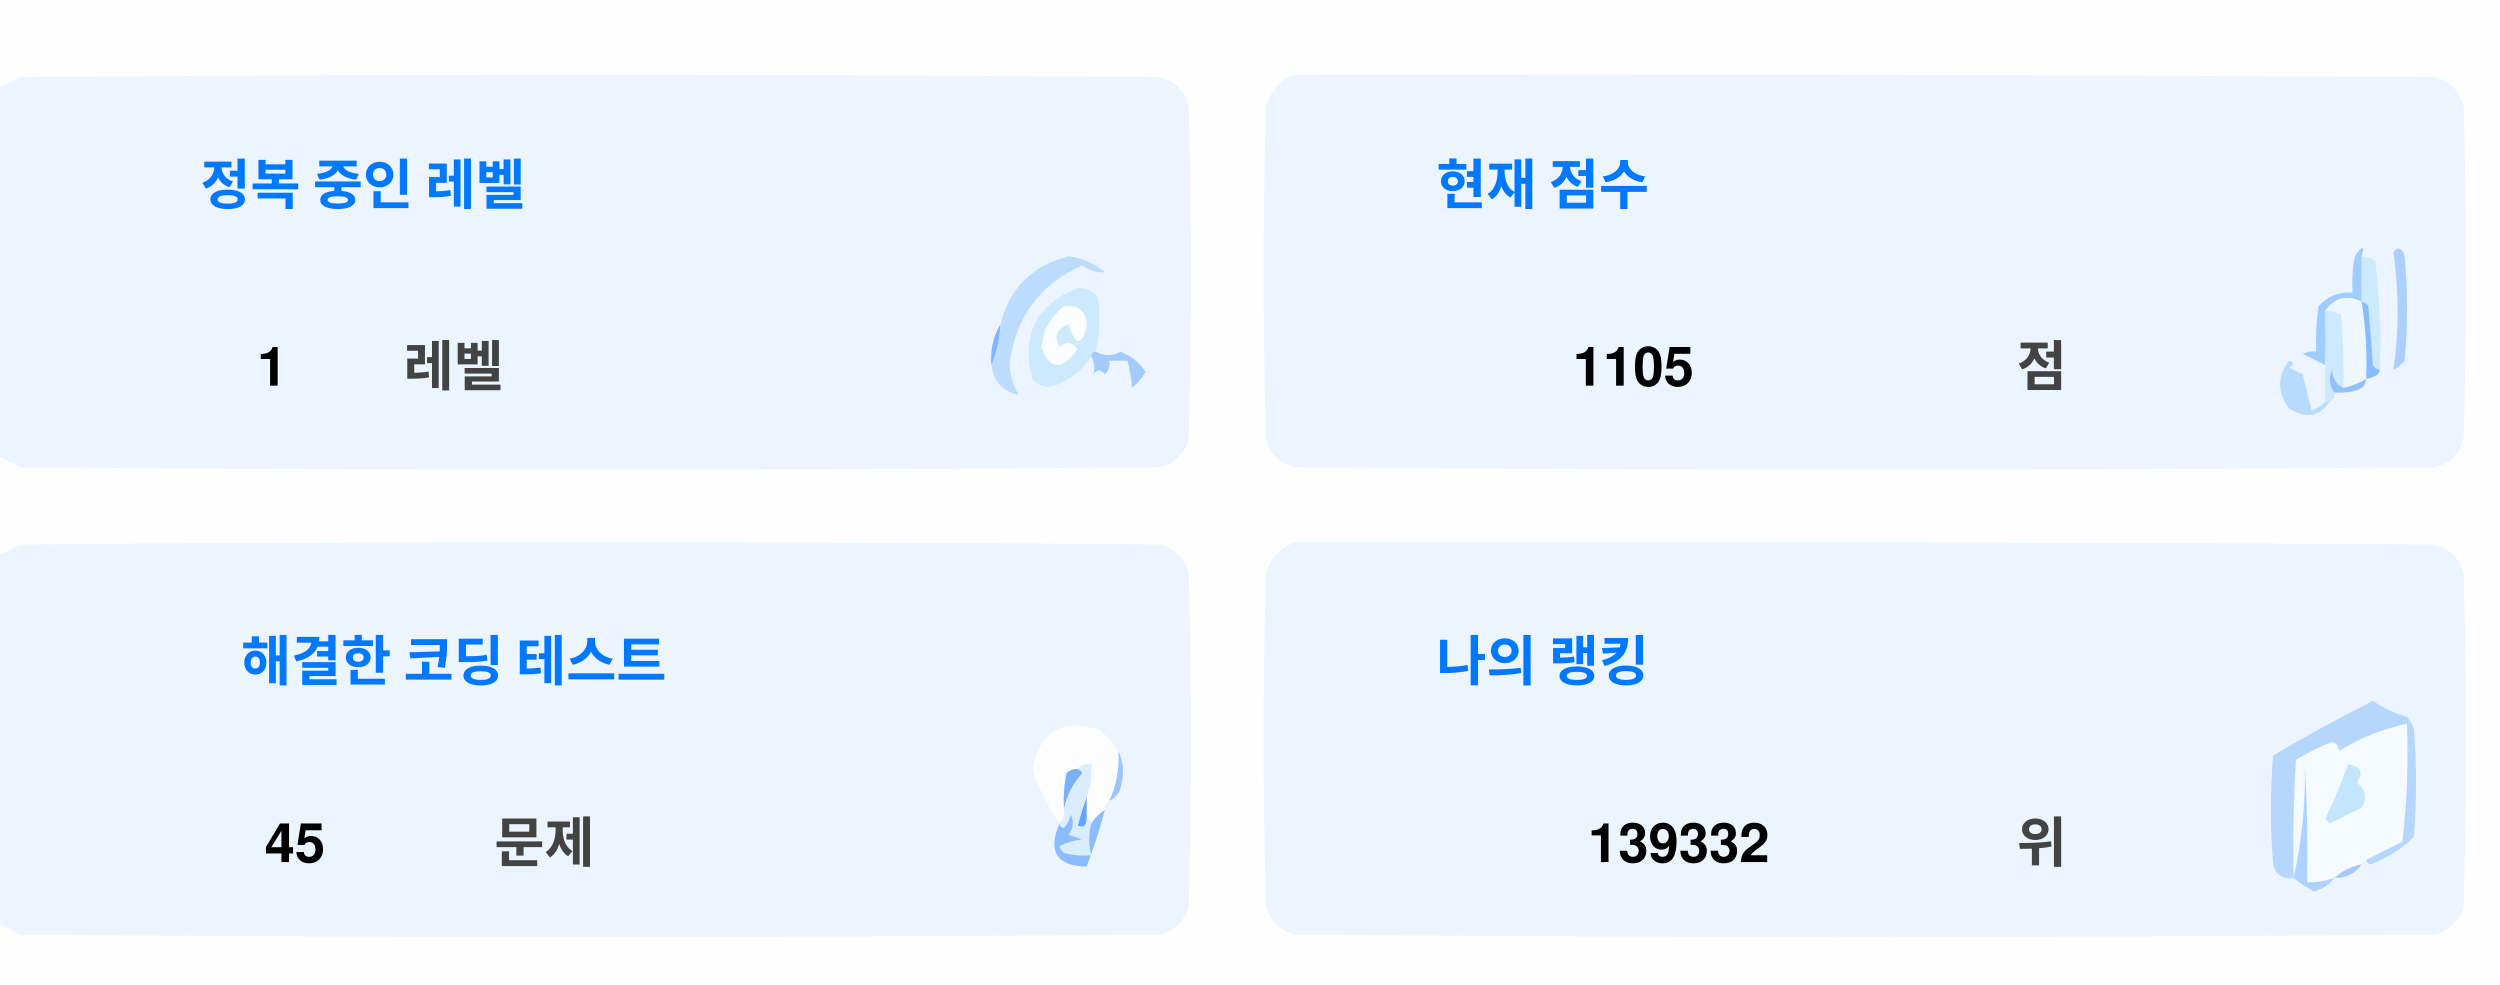
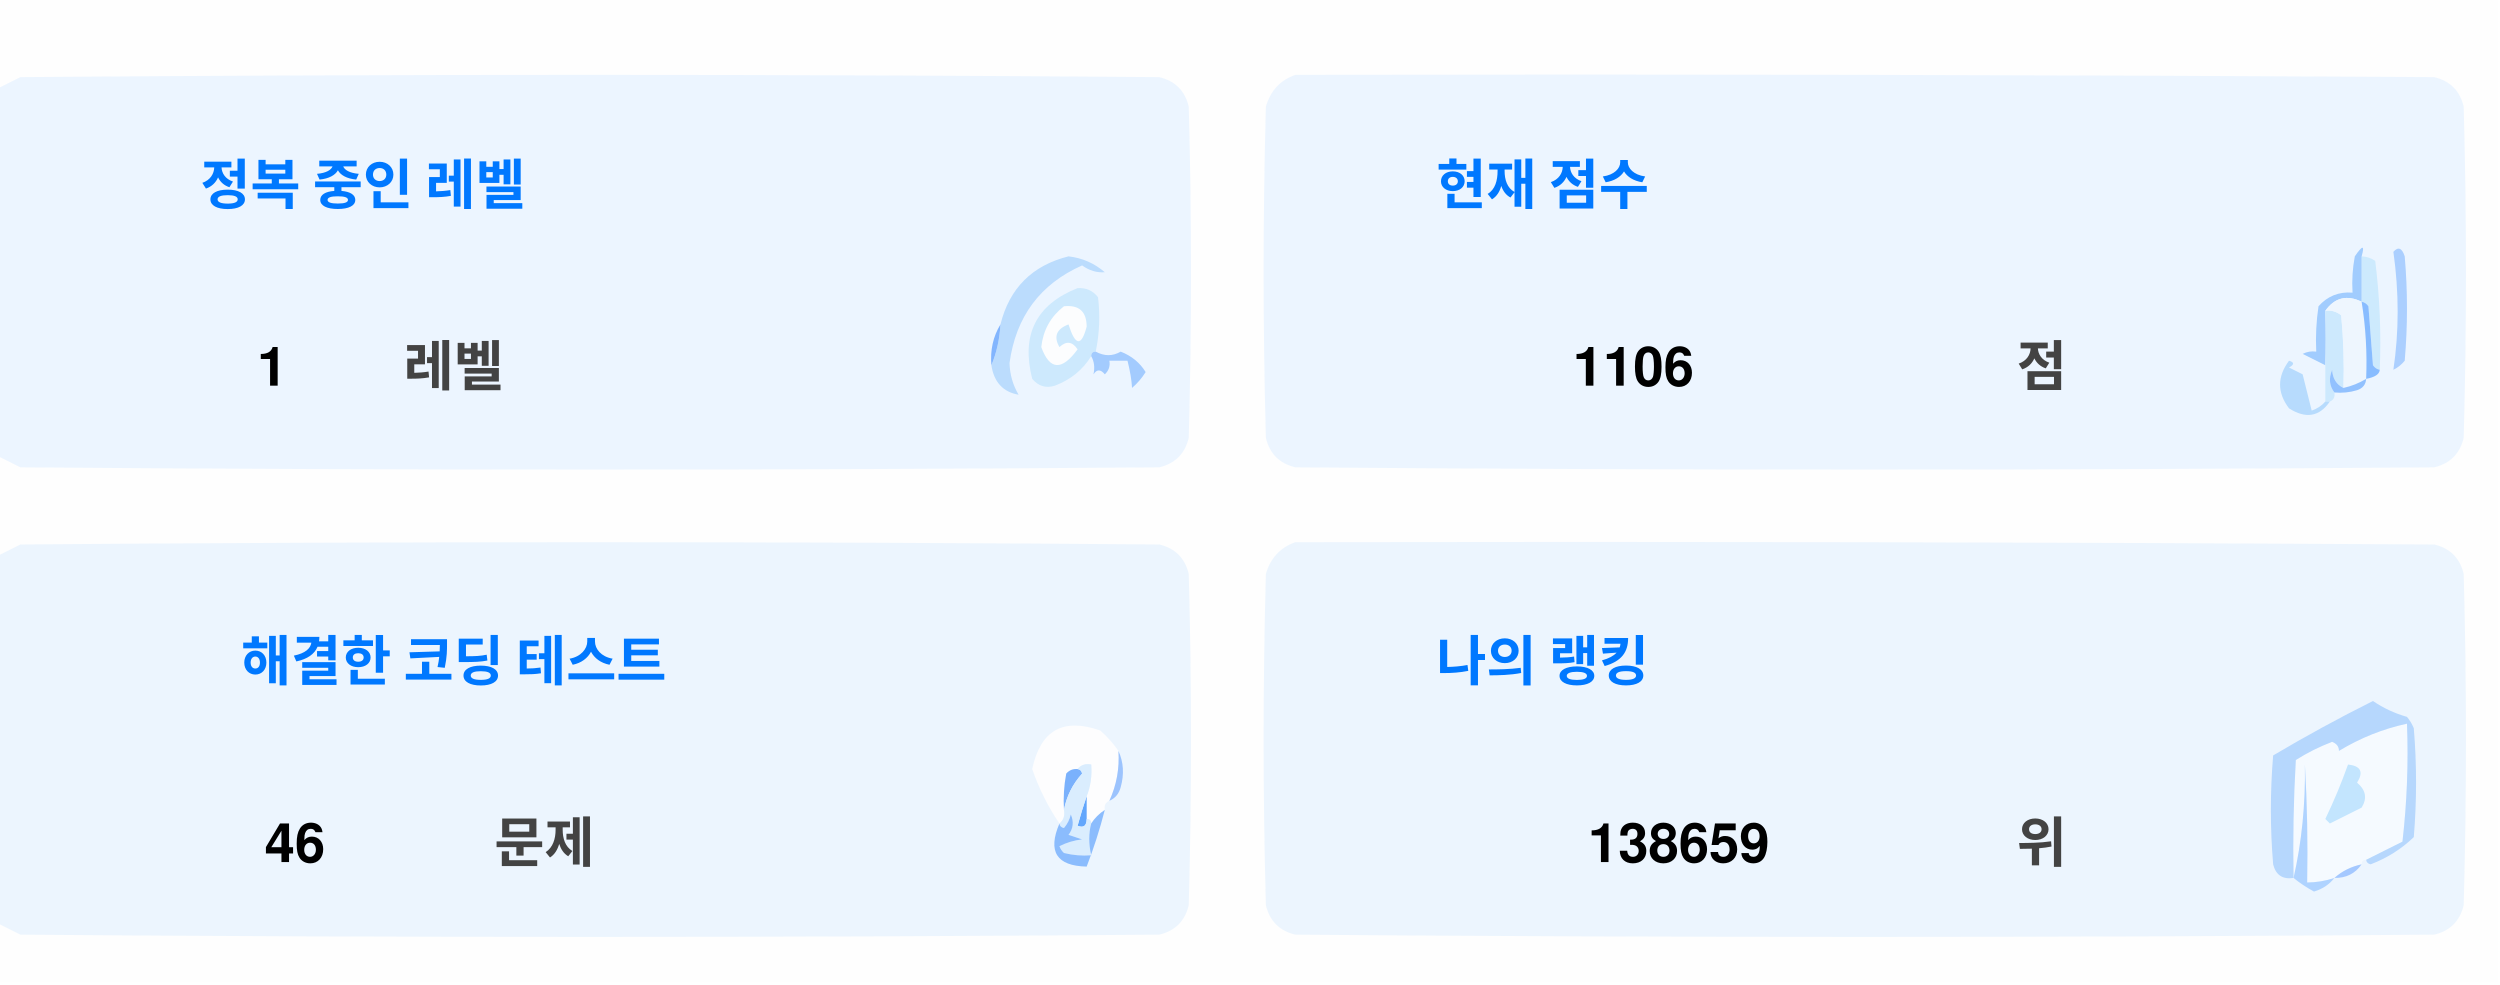
<svg xmlns="http://www.w3.org/2000/svg" version="1.1" width="551px" height="217px" style="shape-rendering:geometricPrecision; text-rendering:geometricPrecision; image-rendering:optimizeQuality; fill-rule:evenodd; clip-rule:evenodd">
  <style>.title {fill: #434343;font-size: 1rem;line-height: 1.5rem;font-weight: bold;font-family: -apple-system, BlinkMacSystemFont, Segoe UI, Helvetica, Arial, sans-serif, Apple Color Emoji, Segoe UI Emoji;}.desc {fill: #434343;font-size: 2.5rem;font-weight: bold;line-height: 1.5rem;font-family: -apple-system, BlinkMacSystemFont, Segoe UI, Helvetica, Arial, sans-serif, Apple Color Emoji, Segoe UI Emoji;}.desc-2 {fill: #434343;font-size: 1rem;font-weight: bold;line-height: 1.5rem;font-family: -apple-system, BlinkMacSystemFont, Segoe UI, Helvetica, Arial, sans-serif, Apple Color Emoji, Segoe UI Emoji;}.text, .desc {animation: twinkling 4s ease-in-out infinite;}@keyframes twinkling {40% { opacity: 1; }50% { opacity: 0.5; }60% { opacity: 1; }70% { opacity: 0.5; }80% { opacity: 1; }}</style>
  <g>
    <path style="opacity:1" fill="#fefefe" d="M -0.5,-0.5 C 183.167,-0.5 366.833,-0.5 550.5,-0.5C 550.5,71.833 550.5,144.167 550.5,216.5C 366.833,216.5 183.167,216.5 -0.5,216.5C -0.5,212.167 -0.5,207.833 -0.5,203.5C 1.14,204.32 2.807,205.153 4.5,206C 88.167,206.667 171.833,206.667 255.5,206C 259,205.167 261.167,203 262,199.5C 262.667,175.167 262.667,150.833 262,126.5C 261.167,123 259,120.833 255.5,120C 171.833,119.333 88.167,119.333 4.5,120C 2.807,120.847 1.14,121.68 -0.5,122.5C -0.5,115.167 -0.5,107.833 -0.5,100.5C 1.14,101.32 2.807,102.153 4.5,103C 88.167,103.667 171.833,103.667 255.5,103C 259,102.167 261.167,100 262,96.5C 262.667,72.167 262.667,47.833 262,23.5C 261.167,20 259,17.833 255.5,17C 171.833,16.333 88.167,16.333 4.5,17C 2.807,17.847 1.14,18.68 -0.5,19.5C -0.5,12.833 -0.5,6.167 -0.5,-0.5 Z" />
  </g>
  <g>
    <path style="opacity:1" fill="#ecf5ff" d="M -0.5,100.5 C -0.5,73.5 -0.5,46.5 -0.5,19.5C 1.14,18.68 2.807,17.847 4.5,17C 88.167,16.333 171.833,16.333 255.5,17C 259,17.833 261.167,20 262,23.5C 262.667,47.833 262.667,72.167 262,96.5C 261.167,100 259,102.167 255.5,103C 171.833,103.667 88.167,103.667 4.5,103C 2.807,102.153 1.14,101.32 -0.5,100.5 Z" />
  </g>
  <g>
    <path style="opacity:1" fill="#ecf5ff" d="M 285.5,16.5 C 369.167,16.333 452.834,16.5 536.5,17C 540,17.833 542.167,20 543,23.5C 543.667,47.833 543.667,72.167 543,96.5C 542.167,100 540,102.167 536.5,103C 452.833,103.667 369.167,103.667 285.5,103C 282,102.167 279.833,100 279,96.5C 278.333,72.167 278.333,47.833 279,23.5C 280.018,19.985 282.185,17.652 285.5,16.5 Z" />
  </g>
  <g>
    <path style="opacity:1" fill="#cdeafd" d="M 520.5,56.5 C 521.583,56.539 522.583,56.873 523.5,57.5C 524.498,65.472 524.831,73.472 524.5,81.5C 523.883,81.389 523.383,81.056 523,80.5C 522.667,76.167 522.333,71.833 522,67.5C 521.617,66.944 521.117,66.611 520.5,66.5C 520.5,63.167 520.5,59.833 520.5,56.5 Z" />
  </g>
  <g>
    <path style="opacity:1" fill="#abcfff" d="M 527.5,55.5 C 528.566,54.308 529.399,54.641 530,56.5C 530.667,64.167 530.667,71.833 530,79.5C 529.311,80.357 528.478,81.023 527.5,81.5C 528.758,73.08 528.758,64.414 527.5,55.5 Z" />
  </g>
  <g>
    <path style="opacity:1" fill="#bbdcfd" d="M 218.5,80.5 C 219.657,77.727 220.324,74.727 220.5,71.5C 222.49,63.51 227.49,58.51 235.5,56.5C 238.528,56.847 241.194,58.014 243.5,60C 241.744,60.141 240.078,59.641 238.5,58.5C 229.247,62.607 223.914,69.773 222.5,80C 222.565,82.526 223.232,84.859 224.5,87C 221.07,86.397 219.07,84.231 218.5,80.5 Z" />
  </g>
  <g>
    <path style="opacity:1" fill="#cde9fd" d="M 241.5,77.5 C 240.833,77.5 240.5,77.833 240.5,78.5C 238.628,81.529 235.961,83.695 232.5,85C 230.536,85.624 228.869,85.124 227.5,83.5C 225.021,73.791 228.354,67.124 237.5,63.5C 239.374,63.39 240.874,64.056 242,65.5C 242.497,69.524 242.331,73.524 241.5,77.5 Z" />
  </g>
  <g>
    <path style="opacity:1" fill="#fcfdfe" d="M 234.5,67.5 C 237.826,67.162 239.493,68.662 239.5,72C 238.334,76.434 237,76.267 235.5,71.5C 232.832,72.515 232.166,74.182 233.5,76.5C 235.017,75.089 236.351,75.256 237.5,77C 234.006,81.771 231.34,81.605 229.5,76.5C 229.904,72.771 231.571,69.771 234.5,67.5 Z" />
  </g>
  <g>
    <path style="opacity:1" fill="#a1ccfe" d="M 520.5,56.5 C 520.5,59.833 520.5,63.167 520.5,66.5C 517.238,64.922 514.572,65.589 512.5,68.5C 512.617,72.81 512.617,76.81 512.5,80.5C 510.86,79.68 509.193,78.847 507.5,78C 508.448,77.517 509.448,77.35 510.5,77.5C 510.335,74.15 510.502,70.817 511,67.5C 512.995,65.253 515.495,64.253 518.5,64.5C 518.336,61.813 518.503,59.146 519,56.5C 520.731,53.969 521.231,53.969 520.5,56.5 Z" />
  </g>
  <g>
    <path style="opacity:1" fill="#cde9fd" d="M 512.5,68.5 C 513.822,68.33 514.989,68.663 516,69.5C 516.499,74.823 516.666,80.156 516.5,85.5C 514.955,84.77 514.122,83.437 514,81.5C 513.22,83.387 513.387,85.054 514.5,86.5C 514.672,87.492 514.338,88.158 513.5,88.5C 513.167,88.5 512.833,88.5 512.5,88.5C 512.5,85.833 512.5,83.167 512.5,80.5C 512.617,76.81 512.617,72.81 512.5,68.5 Z" />
  </g>
  <g>
    <path style="opacity:1" fill="#eef6fe" d="M 520.5,66.5 C 521.407,72.106 521.74,77.773 521.5,83.5C 519.95,84.441 518.284,85.108 516.5,85.5C 516.666,80.156 516.499,74.823 516,69.5C 514.989,68.663 513.822,68.33 512.5,68.5C 514.572,65.589 517.238,64.922 520.5,66.5 Z" />
  </g>
  <g>
    <path style="opacity:1" fill="#88bcff" d="M 520.5,66.5 C 521.117,66.611 521.617,66.944 522,67.5C 522.333,71.833 522.667,76.167 523,80.5C 523.383,81.056 523.883,81.389 524.5,81.5C 524.445,82.469 523.445,83.136 521.5,83.5C 521.74,77.773 521.407,72.106 520.5,66.5 Z" />
  </g>
  <g>
    <path style="opacity:1" fill="#82b5fe" d="M 220.5,71.5 C 220.324,74.727 219.657,77.727 218.5,80.5C 218.215,77.171 218.882,74.171 220.5,71.5 Z" />
  </g>
  <g>
    <path style="opacity:1" fill="#a3cbfe" d="M 240.5,78.5 C 240.5,77.833 240.833,77.5 241.5,77.5C 243.391,78.536 245.224,78.536 247,77.5C 249.391,78.429 251.225,79.929 252.5,82C 251.681,83.319 250.681,84.486 249.5,85.5C 249.409,83.777 249.075,81.777 248.5,79.5C 247.167,79.5 245.833,79.5 244.5,79.5C 244.719,80.675 244.386,81.675 243.5,82.5C 242.575,81.359 241.741,81.359 241,82.5C 241.331,80.981 241.164,79.648 240.5,78.5 Z" />
  </g>
  <g>
    <path style="opacity:1" fill="#b7dbfd" d="M 512.5,88.5 C 512.833,88.5 513.167,88.5 513.5,88.5C 511.199,91.857 508.199,92.357 504.5,90C 501.872,86.535 501.872,83.035 504.5,79.5C 505.696,79.846 505.696,80.346 504.5,81C 505.5,81.5 506.5,82 507.5,82.5C 508.167,85.167 508.833,87.833 509.5,90.5C 510.739,90.058 511.739,89.391 512.5,88.5 Z" />
  </g>
  <g>
    <path style="opacity:1" fill="#92c1fe" d="M 516.5,85.5 C 518.284,85.108 519.95,84.441 521.5,83.5C 521.423,84.75 520.756,85.583 519.5,86C 517.866,86.493 516.199,86.66 514.5,86.5C 513.387,85.054 513.22,83.387 514,81.5C 514.122,83.437 514.955,84.77 516.5,85.5 Z" />
  </g>
  <g>
    <path style="opacity:1" fill="#ecf5fe" d="M -0.5,203.5 C -0.5,176.5 -0.5,149.5 -0.5,122.5C 1.14,121.68 2.807,120.847 4.5,120C 88.167,119.333 171.833,119.333 255.5,120C 259,120.833 261.167,123 262,126.5C 262.667,150.833 262.667,175.167 262,199.5C 261.167,203 259,205.167 255.5,206C 171.833,206.667 88.167,206.667 4.5,206C 2.807,205.153 1.14,204.32 -0.5,203.5 Z" />
  </g>
  <g>
    <path style="opacity:1" fill="#ecf5fe" d="M 285.5,119.5 C 369.167,119.333 452.834,119.5 536.5,120C 540,120.833 542.167,123 543,126.5C 543.667,150.833 543.667,175.167 543,199.5C 542.167,203 540,205.167 536.5,206C 452.833,206.667 369.167,206.667 285.5,206C 282,205.167 279.833,203 279,199.5C 278.333,175.167 278.333,150.833 279,126.5C 280.018,122.985 282.185,120.652 285.5,119.5 Z" />
  </g>
  <g>
    <path style="opacity:1" fill="#fdfdfe" d="M 246.5,165.5 C 246.758,169.367 246.092,173.034 244.5,176.5C 243.662,176.842 243.328,177.508 243.5,178.5C 242.272,179.306 241.272,180.306 240.5,181.5C 240.5,180.833 240.167,180.5 239.5,180.5C 239.5,178.833 239.5,177.167 239.5,175.5C 240.369,173.283 240.702,170.95 240.5,168.5C 239.209,168.263 238.209,168.596 237.5,169.5C 236.504,169.414 235.671,169.748 235,170.5C 234.503,173.146 234.336,175.813 234.5,178.5C 234.737,179.791 234.404,180.791 233.5,181.5C 230.986,177.806 228.986,173.806 227.5,169.5C 229.309,160.957 234.309,158.124 242.5,161C 244.07,162.397 245.404,163.897 246.5,165.5 Z" />
  </g>
  <g>
    <path style="opacity:1" fill="#f5faff" d="M 521.5,189.5 C 520.833,189.5 520.5,189.833 520.5,190.5C 518.181,190.992 516.181,191.992 514.5,193.5C 512.565,194.15 510.565,194.483 508.5,194.5C 508.666,185.827 508.5,177.16 508,168.5C 508.141,177.227 507.308,185.56 505.5,193.5C 505.334,184.827 505.5,176.16 506,167.5C 508.527,165.903 511.194,164.57 514,163.5C 515.011,163.892 515.511,164.559 515.5,165.5C 520.21,162.641 525.21,160.641 530.5,159.5C 530.831,168.192 530.498,176.859 529.5,185.5C 526.807,186.847 524.14,188.18 521.5,189.5 Z" />
  </g>
  <g>
    <path style="opacity:1" fill="#b6d7fd" d="M 521.5,189.5 C 524.14,188.18 526.807,186.847 529.5,185.5C 530.498,176.859 530.831,168.192 530.5,159.5C 525.21,160.641 520.21,162.641 515.5,165.5C 515.511,164.559 515.011,163.892 514,163.5C 511.194,164.57 508.527,165.903 506,167.5C 505.5,176.16 505.334,184.827 505.5,193.5C 503.089,193.863 501.589,192.863 501,190.5C 500.333,182.5 500.333,174.5 501,166.5C 508.173,162.246 515.507,158.246 523,154.5C 525.304,156.068 527.804,157.235 530.5,158C 531.126,158.75 531.626,159.584 532,160.5C 532.667,168.5 532.667,176.5 532,184.5C 529.292,187.111 526.125,189.111 522.5,190.5C 521.893,190.376 521.56,190.043 521.5,189.5 Z" />
  </g>
  <g>
    <path style="opacity:1" fill="#c3e5fe" d="M 517.5,168.5 C 520.317,168.801 520.984,170.134 519.5,172.5C 521.439,174.122 521.772,175.956 520.5,178C 518.167,179.167 515.833,180.333 513.5,181.5C 513.167,181.167 512.833,180.833 512.5,180.5C 514.414,176.515 516.081,172.515 517.5,168.5 Z" />
  </g>
  <g>
    <path style="opacity:1" fill="#7ab1fc" d="M 237.5,169.5 C 238.043,169.56 238.376,169.893 238.5,170.5C 236.395,172.836 235.062,175.503 234.5,178.5C 234.336,175.813 234.503,173.146 235,170.5C 235.671,169.748 236.504,169.414 237.5,169.5 Z" />
  </g>
  <g>
    <path style="opacity:1" fill="#afd3ff" d="M 514.5,193.5 C 513.378,194.947 511.878,195.947 510,196.5C 508.348,195.601 506.848,194.601 505.5,193.5C 507.308,185.56 508.141,177.227 508,168.5C 508.5,177.16 508.666,185.827 508.5,194.5C 510.565,194.483 512.565,194.15 514.5,193.5 Z" />
  </g>
  <g>
    <path style="opacity:1" fill="#9cc3fd" d="M 246.5,165.5 C 247.634,167.966 247.801,170.633 247,173.5C 246.623,174.942 245.79,175.942 244.5,176.5C 246.092,173.034 246.758,169.367 246.5,165.5 Z" />
  </g>
  <g>
    <path style="opacity:1" fill="#62a6fc" d="M 239.5,175.5 C 239.5,177.167 239.5,178.833 239.5,180.5C 239.483,182.028 238.816,182.528 237.5,182C 238.117,179.723 238.784,177.556 239.5,175.5 Z" />
  </g>
  <g>
    <path style="opacity:1" fill="#daedfe" d="M 237.5,169.5 C 238.209,168.596 239.209,168.263 240.5,168.5C 240.702,170.95 240.369,173.283 239.5,175.5C 238.784,177.556 238.117,179.723 237.5,182C 238.816,182.528 239.483,182.028 239.5,180.5C 240.167,180.5 240.5,180.833 240.5,181.5C 239.918,183.669 239.918,186.002 240.5,188.5C 238.473,188.662 236.473,188.495 234.5,188C 234.043,187.586 233.709,187.086 233.5,186.5C 235.078,185.702 236.744,185.202 238.5,185C 237.5,184.667 236.5,184.333 235.5,184C 236.554,182.612 236.72,181.112 236,179.5C 235.751,180.624 235.251,181.624 234.5,182.5C 233.893,182.376 233.56,182.043 233.5,181.5C 234.404,180.791 234.737,179.791 234.5,178.5C 235.062,175.503 236.395,172.836 238.5,170.5C 238.376,169.893 238.043,169.56 237.5,169.5 Z" />
  </g>
  <g>
    <path style="opacity:1" fill="#8bbcfd" d="M 243.5,178.5 C 242.395,182.803 241.062,186.969 239.5,191C 232.857,190.847 230.857,187.68 233.5,181.5C 233.56,182.043 233.893,182.376 234.5,182.5C 235.251,181.624 235.751,180.624 236,179.5C 236.72,181.112 236.554,182.612 235.5,184C 236.5,184.333 237.5,184.667 238.5,185C 236.744,185.202 235.078,185.702 233.5,186.5C 233.709,187.086 234.043,187.586 234.5,188C 236.473,188.495 238.473,188.662 240.5,188.5C 239.918,186.002 239.918,183.669 240.5,181.5C 241.272,180.306 242.272,179.306 243.5,178.5 Z" />
  </g>
  <g>
    <path style="opacity:1" fill="#a4c8ff" d="M 520.5,190.5 C 519.089,192.539 517.089,193.539 514.5,193.5C 516.181,191.992 518.181,190.992 520.5,190.5 Z" />
  </g>
  <text text-anchor="middle" x="80" y="45" class="title" style="fill:#0078ff;" stroke="#none" stroke-width="1">정복 중인 레벨</text>
  <text text-anchor="middle" x="60" y="85" class="desc" style="fill:#000000;" stroke="#none" stroke-width="1">1</text>
  <text text-anchor="middle" x="100" y="85" class="desc-2" style="fill:#434343;" stroke="#none" stroke-width="1">레벨</text>
  <text text-anchor="middle" x="340" y="45" class="title" style="fill:#0078ff;" stroke="#none" stroke-width="1">현재 점수</text>
-   <text text-anchor="middle" x="360" y="85" class="desc" style="fill:#000000;" stroke="#none" stroke-width="1">1105</text>
+   <text text-anchor="middle" x="360" y="85" class="desc" style="fill:#000000;" stroke="#none" stroke-width="1">1106</text>
  <text text-anchor="middle" x="450" y="85" class="desc-2" style="fill:#434343;" stroke="#none" stroke-width="1">점</text>
  <text text-anchor="middle" x="100" y="150" class="title" style="fill:#0078ff;" stroke="#none" stroke-width="1">해결한 코딩 테스트</text>
-   <text text-anchor="middle" x="65" y="190" class="desc" style="fill:#000000;" stroke="#none" stroke-width="1">45</text>
+   <text text-anchor="middle" x="65" y="190" class="desc" style="fill:#000000;" stroke="#none" stroke-width="1">46</text>
  <text text-anchor="middle" x="120" y="190" class="desc-2" style="fill:#434343;" stroke="#none" stroke-width="1">문제</text>
  <text text-anchor="middle" x="340" y="150" class="title" style="fill:#0078ff;" stroke="#none" stroke-width="1">나의 랭킹</text>
-   <text text-anchor="middle" x="370" y="190" class="desc" style="fill:#000000;" stroke="#none" stroke-width="1">139332</text>
+   <text text-anchor="middle" x="370" y="190" class="desc" style="fill:#000000;" stroke="#none" stroke-width="1">138659</text>
  <text text-anchor="middle" x="450" y="190" class="desc-2" style="fill:#434343;" stroke="#none" stroke-width="1">위</text>
</svg>
